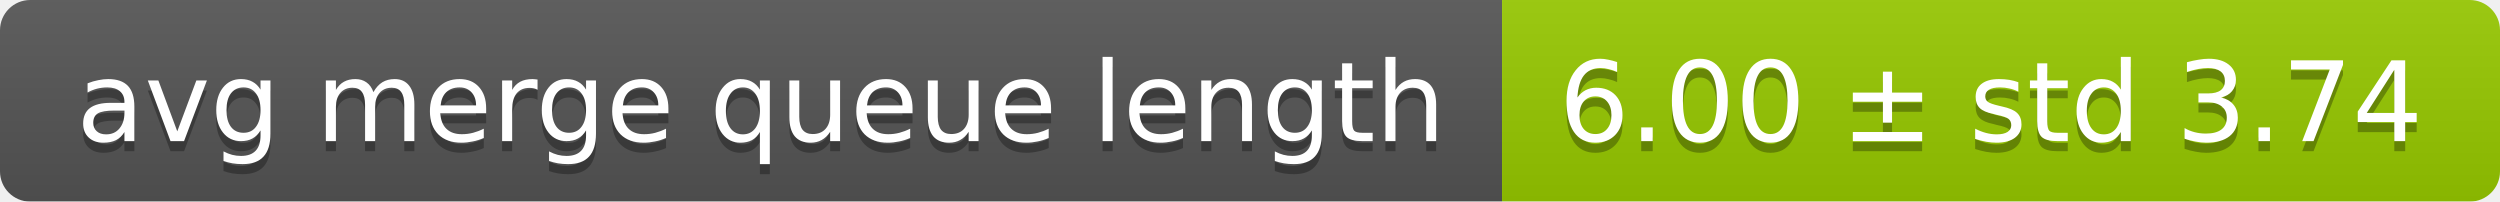
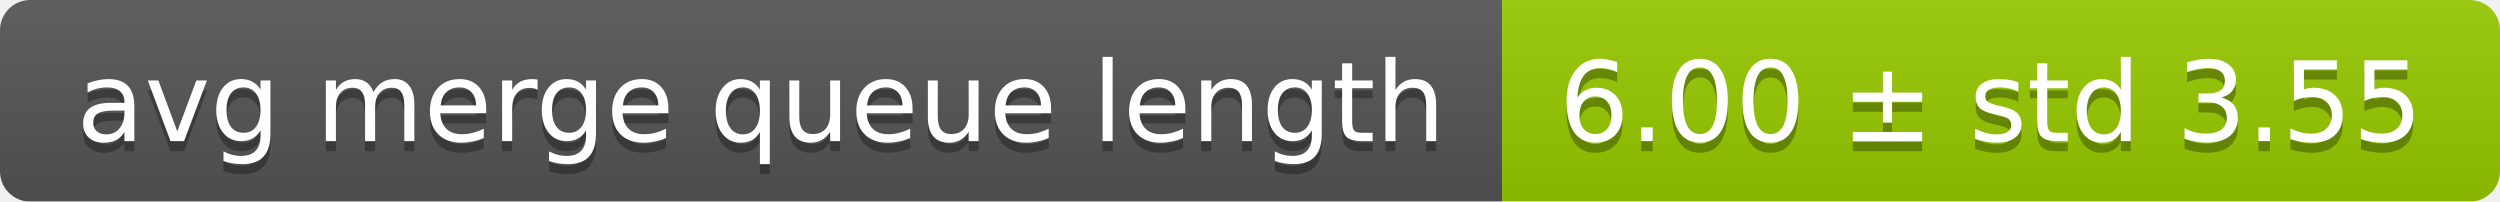
<svg xmlns="http://www.w3.org/2000/svg" width="248" height="20">
  <linearGradient id="smooth" x2="0" y2="100%">
    <stop offset="0" stop-color="#bbb" stop-opacity=".1" />
    <stop offset="1" stop-opacity=".1" />
  </linearGradient>
  <mask id="round">
    <rect width="248" height="20" rx="3" fill="#fff" />
  </mask>
  <g mask="url(#round)">
    <rect width="149" height="20" fill="#555" />
    <rect x="149" width="99" height="20" fill="#97ca00" />
    <rect width="248" height="20" fill="url(#smooth)" />
  </g>
  <g fill="#fff" text-anchor="middle" font-family="DejaVu Sans,Verdana,Geneva,sans-serif" font-size="11">
    <text x="75.5" y="15" fill="#010101" fill-opacity=".3">avg merge queue length</text>
    <text x="75.5" y="14">avg merge queue length</text>
-     <text x="197.5" y="15" fill="#010101" fill-opacity=".3">6.00 ± std 3.74</text>
-     <text x="197.5" y="14">6.00 ± std 3.74</text>
+     <text x="197.5" y="15" fill="#010101" fill-opacity=".3">6.00 ± std 3.55</text>
+     <text x="197.5" y="14">6.00 ± std 3.55</text>
  </g>
</svg>
